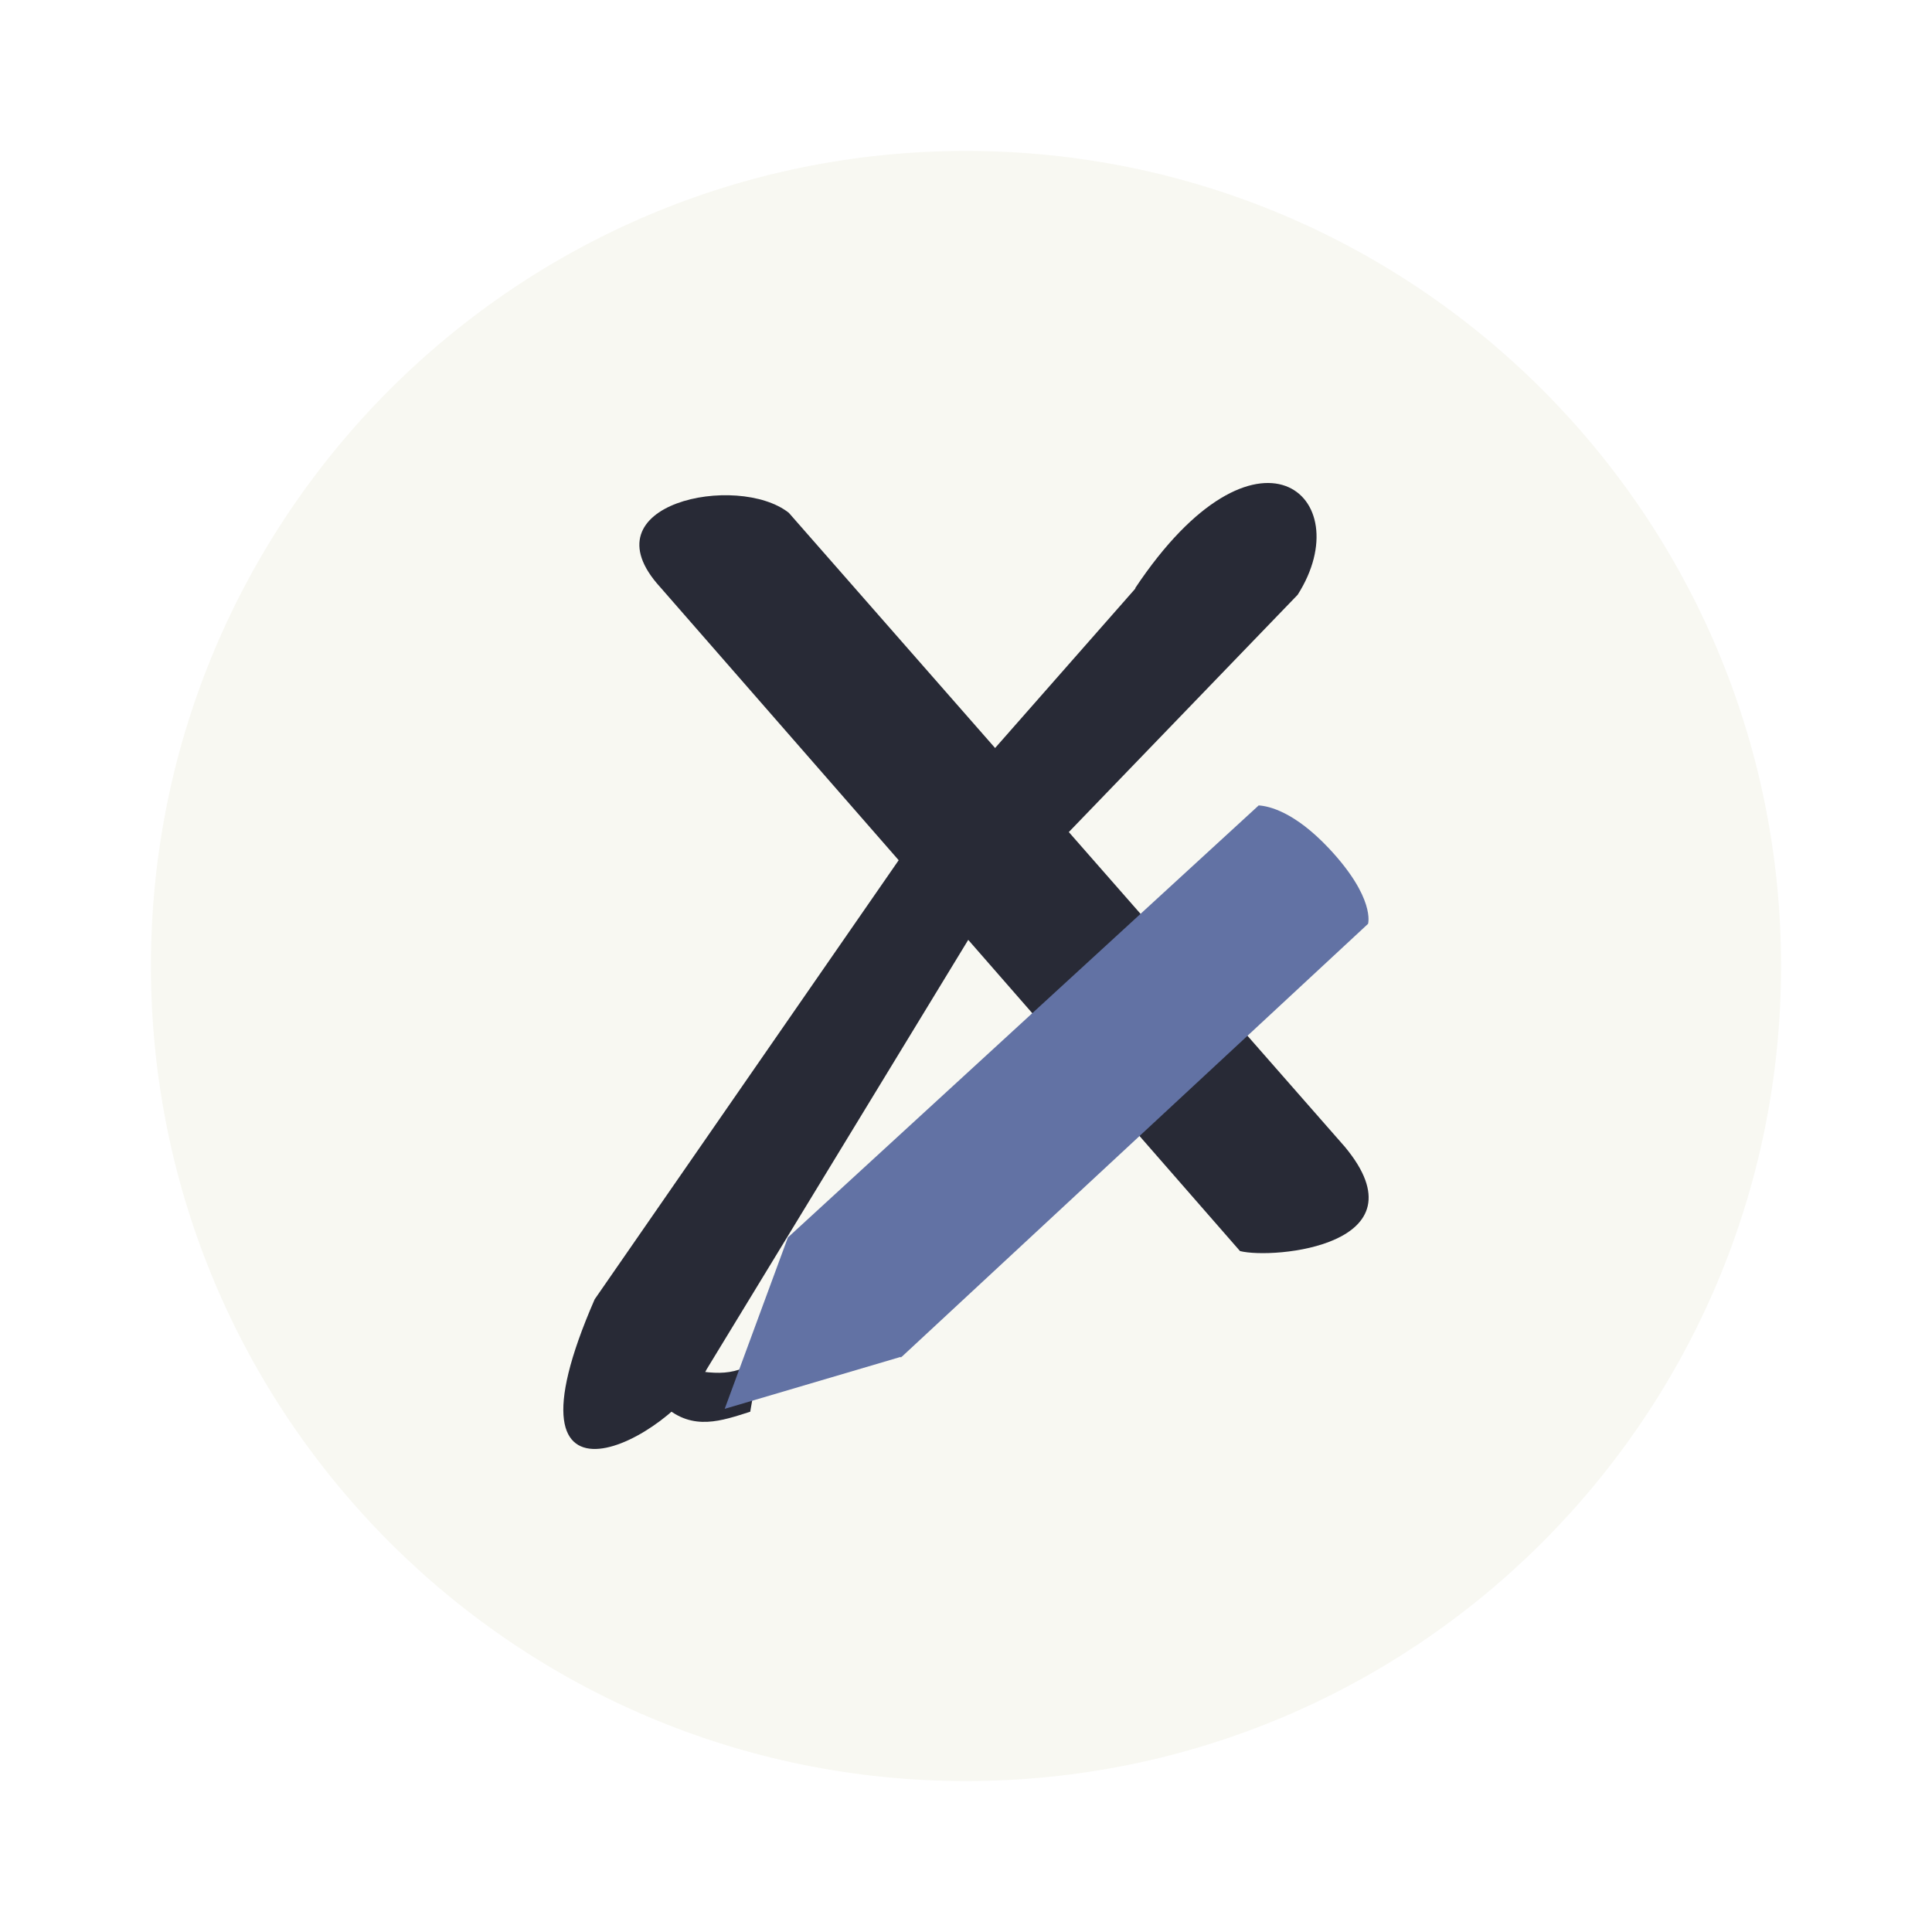
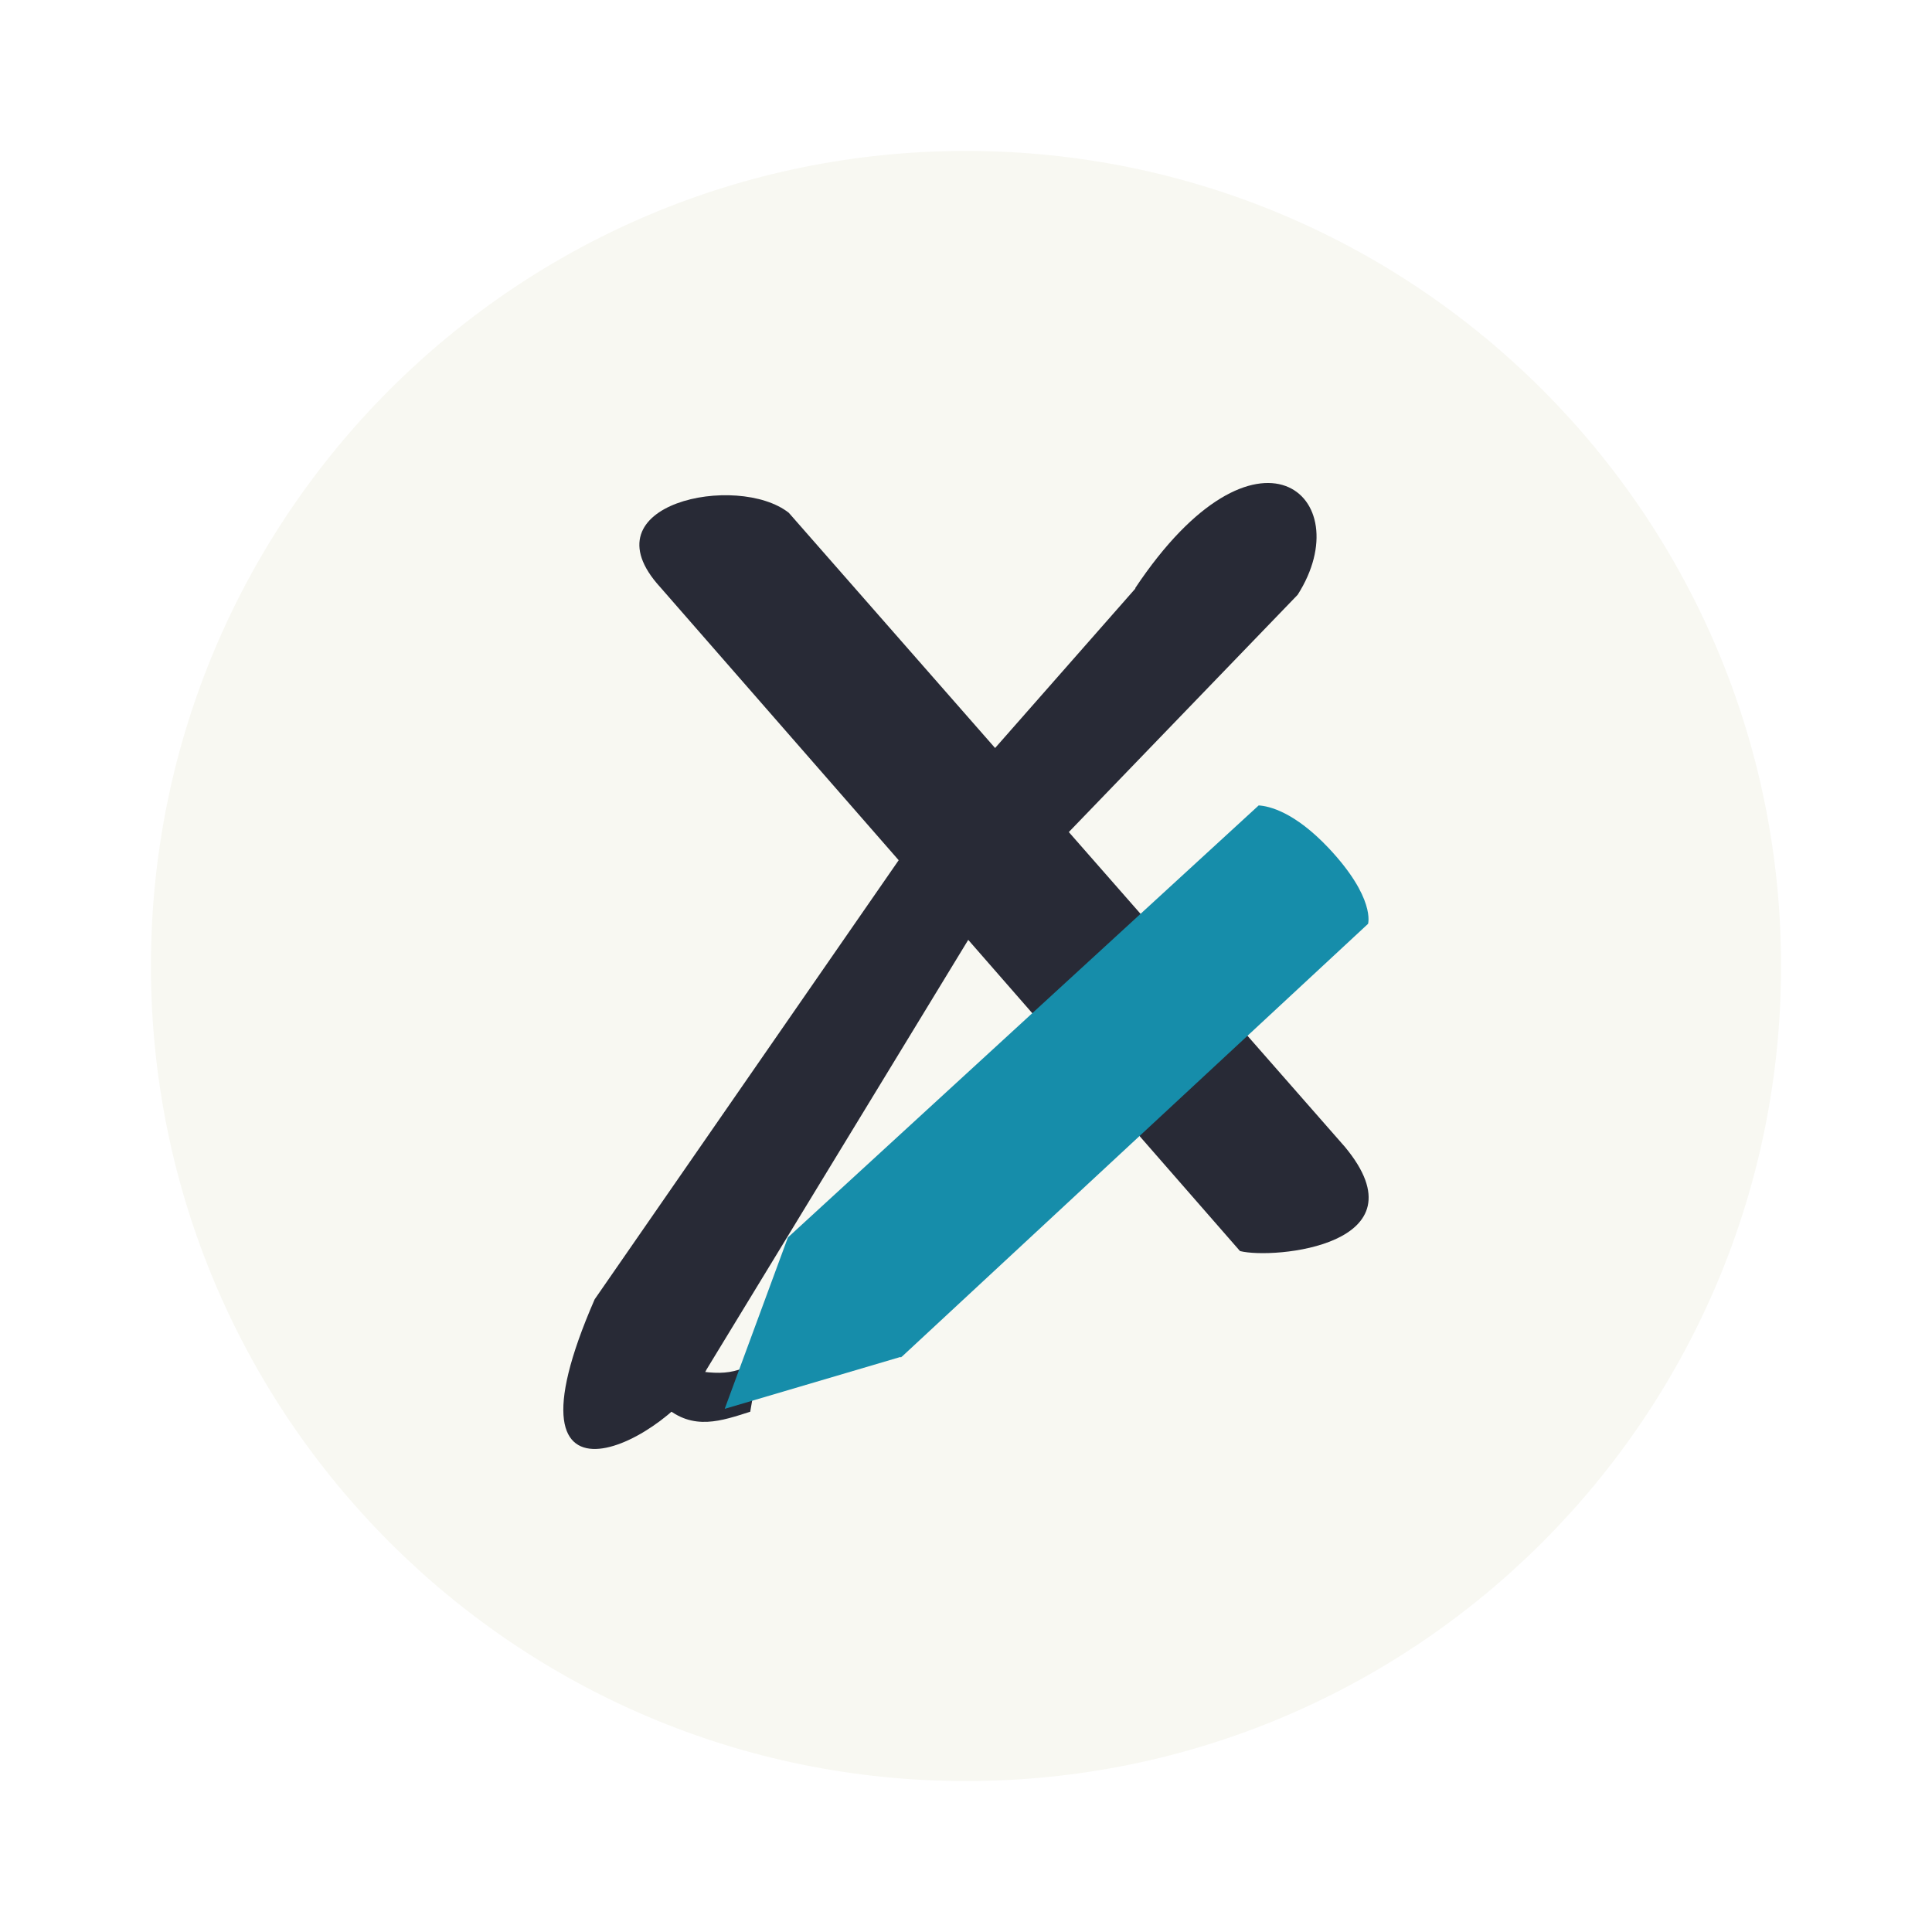
<svg xmlns="http://www.w3.org/2000/svg" width="64" height="64" version="1.1" viewBox="0 0 64 64" id="svg14">
  <defs id="defs18" />
  <path d="m32 5c14.912 0 27 12.088 27 27s-12.088 27-27 27-27-12.088-27-27 12.088-27 27-27z" fill="#f8f8f2" stroke-width="1" id="path2" style="fill:#f8f8f2" />
  <g transform="matrix(1.3333 0 0 1.3333 .0034045 .0014748)" id="g12">
    <path d="m19.598 12.742 13.813 15.75c2.035 2.449-1.773 2.801-2.605 2.59l-14.406-16.496c-1.895-2.078 1.93-2.852 3.199-1.844" fill="#2d2d2d" id="path4" style="fill:#282a36" />
    <path d="m28.21 14.617-5.676 6.453-7.762 11.211c-2.559 5.863 1.937 3.457 2.781 1.742l6.645-10.91 8.04-8.336c1.559-2.449-1.012-4.707-4.04-0.16" fill="#2d2d2d" id="path6" style="fill:#282a36" />
    <path d="m16.555 33.922c1.168 0.223 1.582 0.313 2.305-0.133-0.074 0.43-0.148 0.855-0.223 1.285-0.707 0.223-1.418 0.488-2.125-0.133" fill="#2d2d2d" id="path8" style="fill:#282a36" />
-     <path d="m31.27 20.01-11.697 10.734-1.57 4.258 4.367-1.289 0.012 0.012 0.023-0.023h4e-3l11.578-10.75s0.192-0.637-0.979-1.883c-0.85-0.899-1.478-1.043-1.738-1.059z" fill="#3686dd" id="path10" style="fill:#6272a4" />
+     <path d="m31.27 20.01-11.697 10.734-1.57 4.258 4.367-1.289 0.012 0.012 0.023-0.023h4e-3l11.578-10.75s0.192-0.637-0.979-1.883c-0.85-0.899-1.478-1.043-1.738-1.059z" fill="#3686dd" id="path10" style="fill:#168daa" />
  </g>
</svg>
